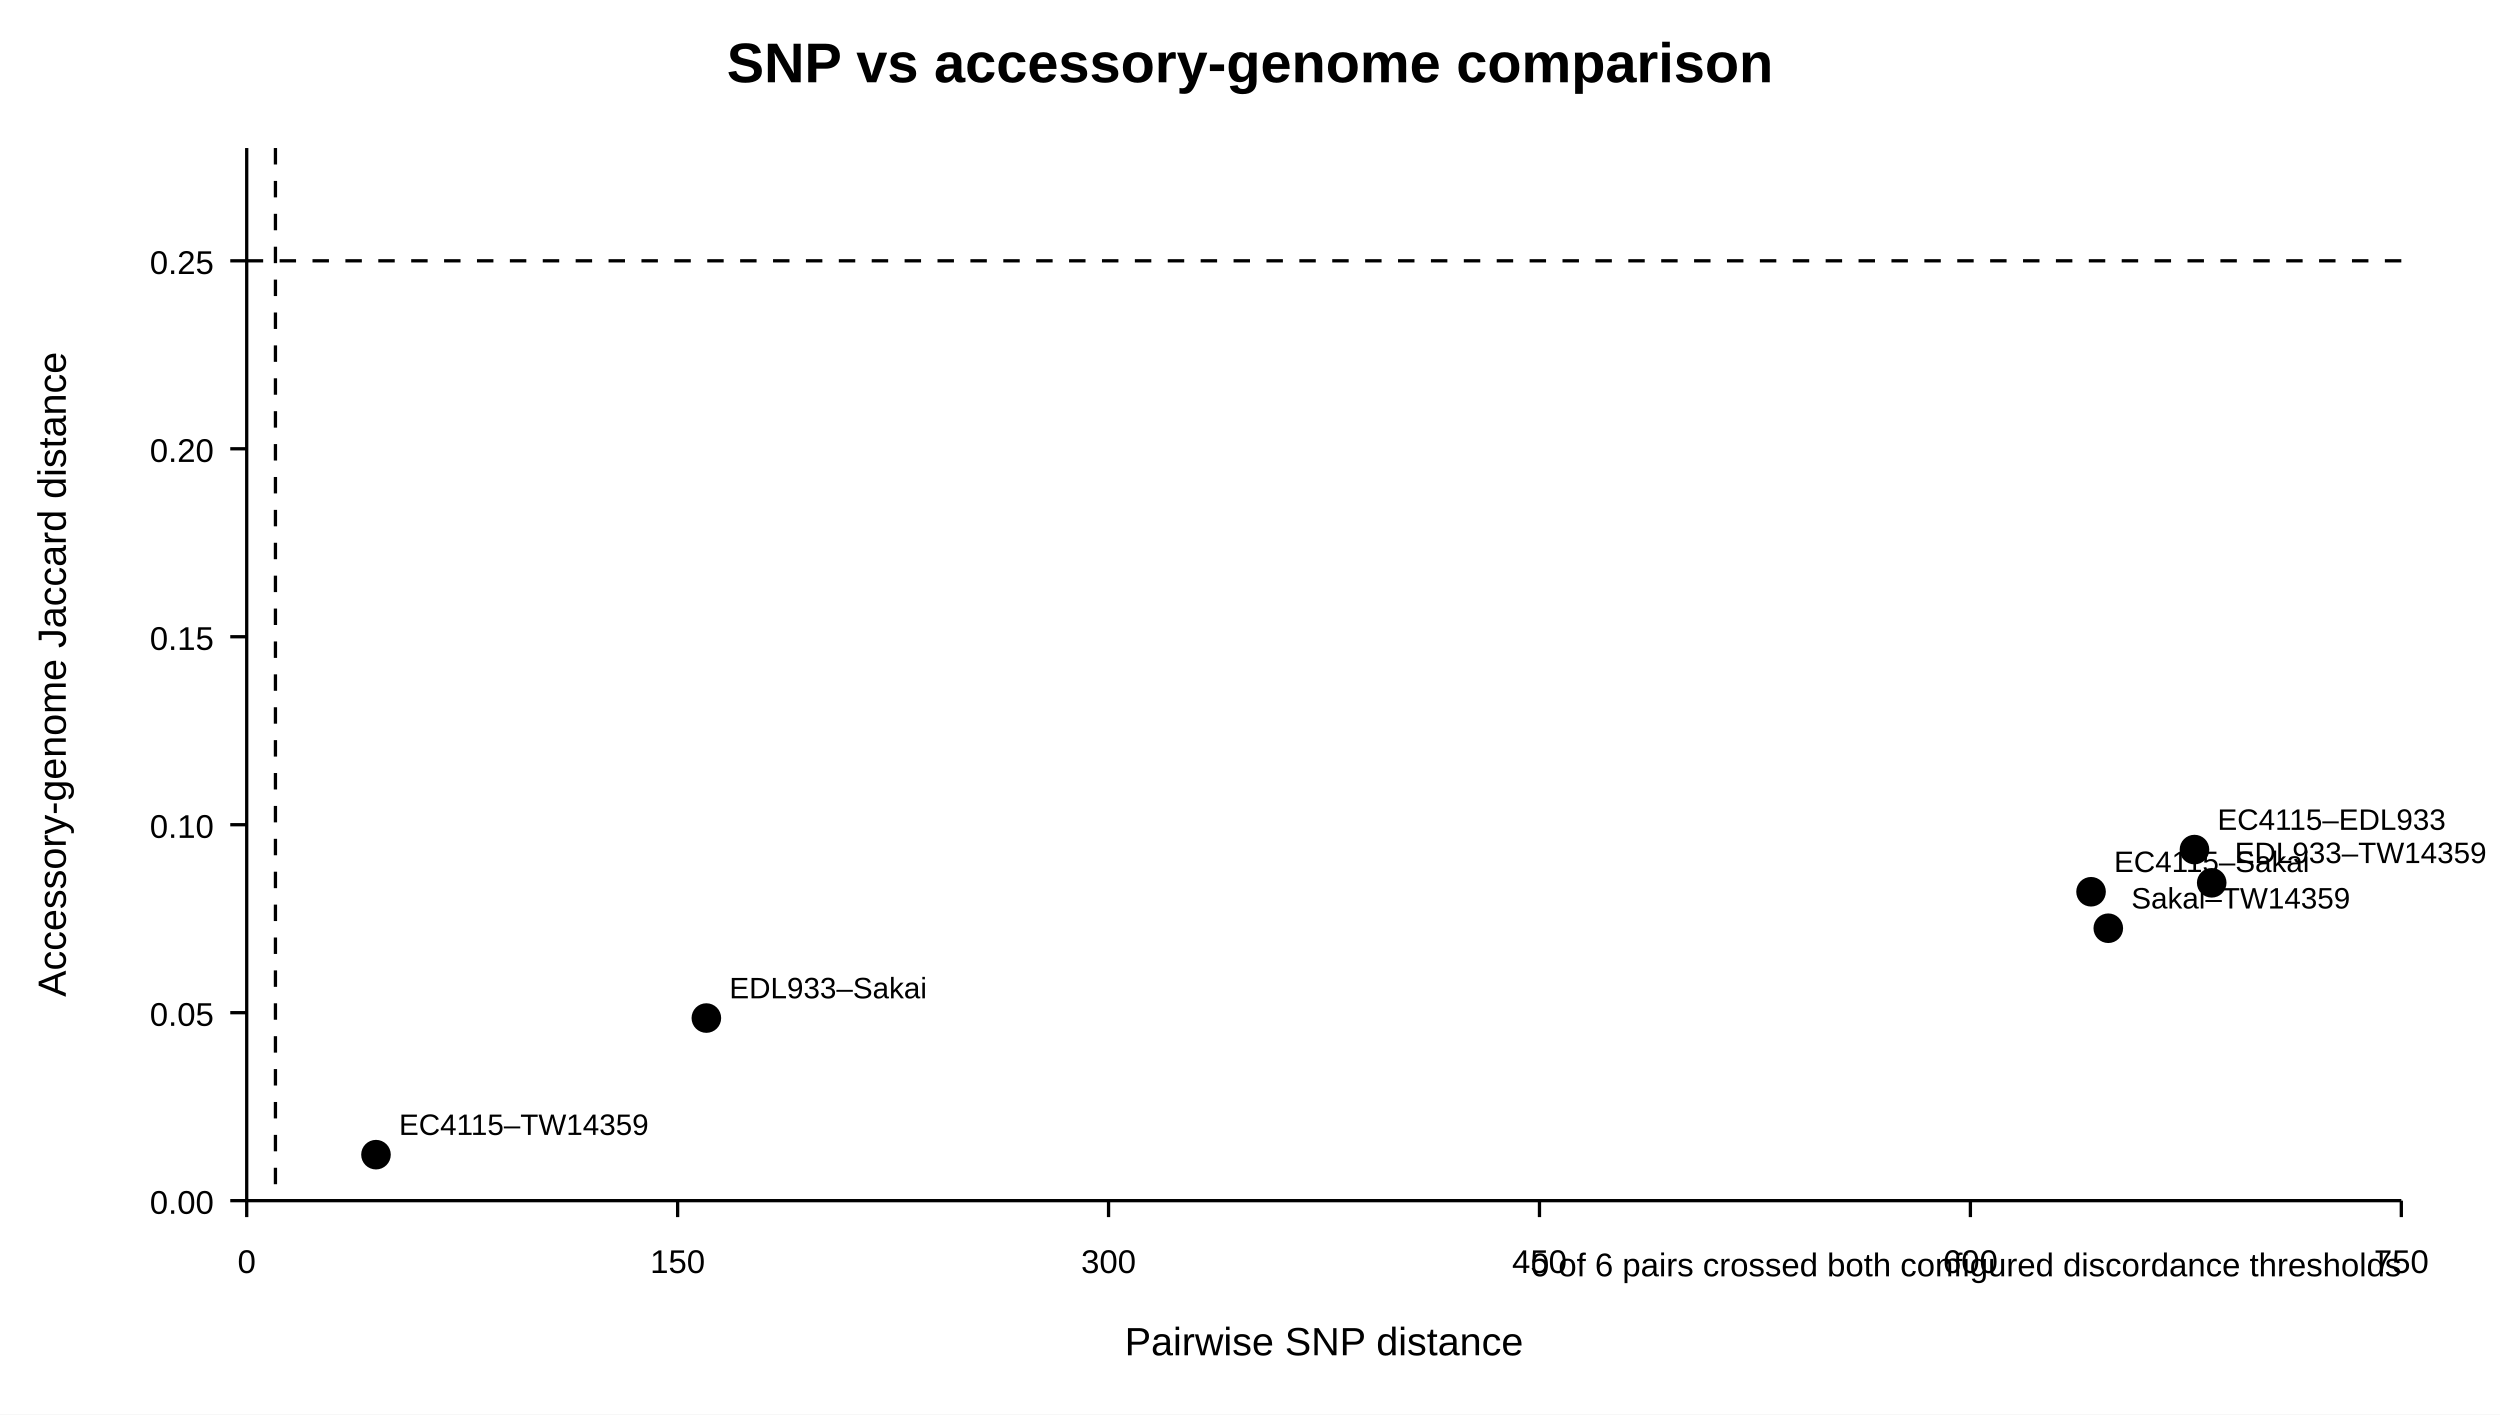
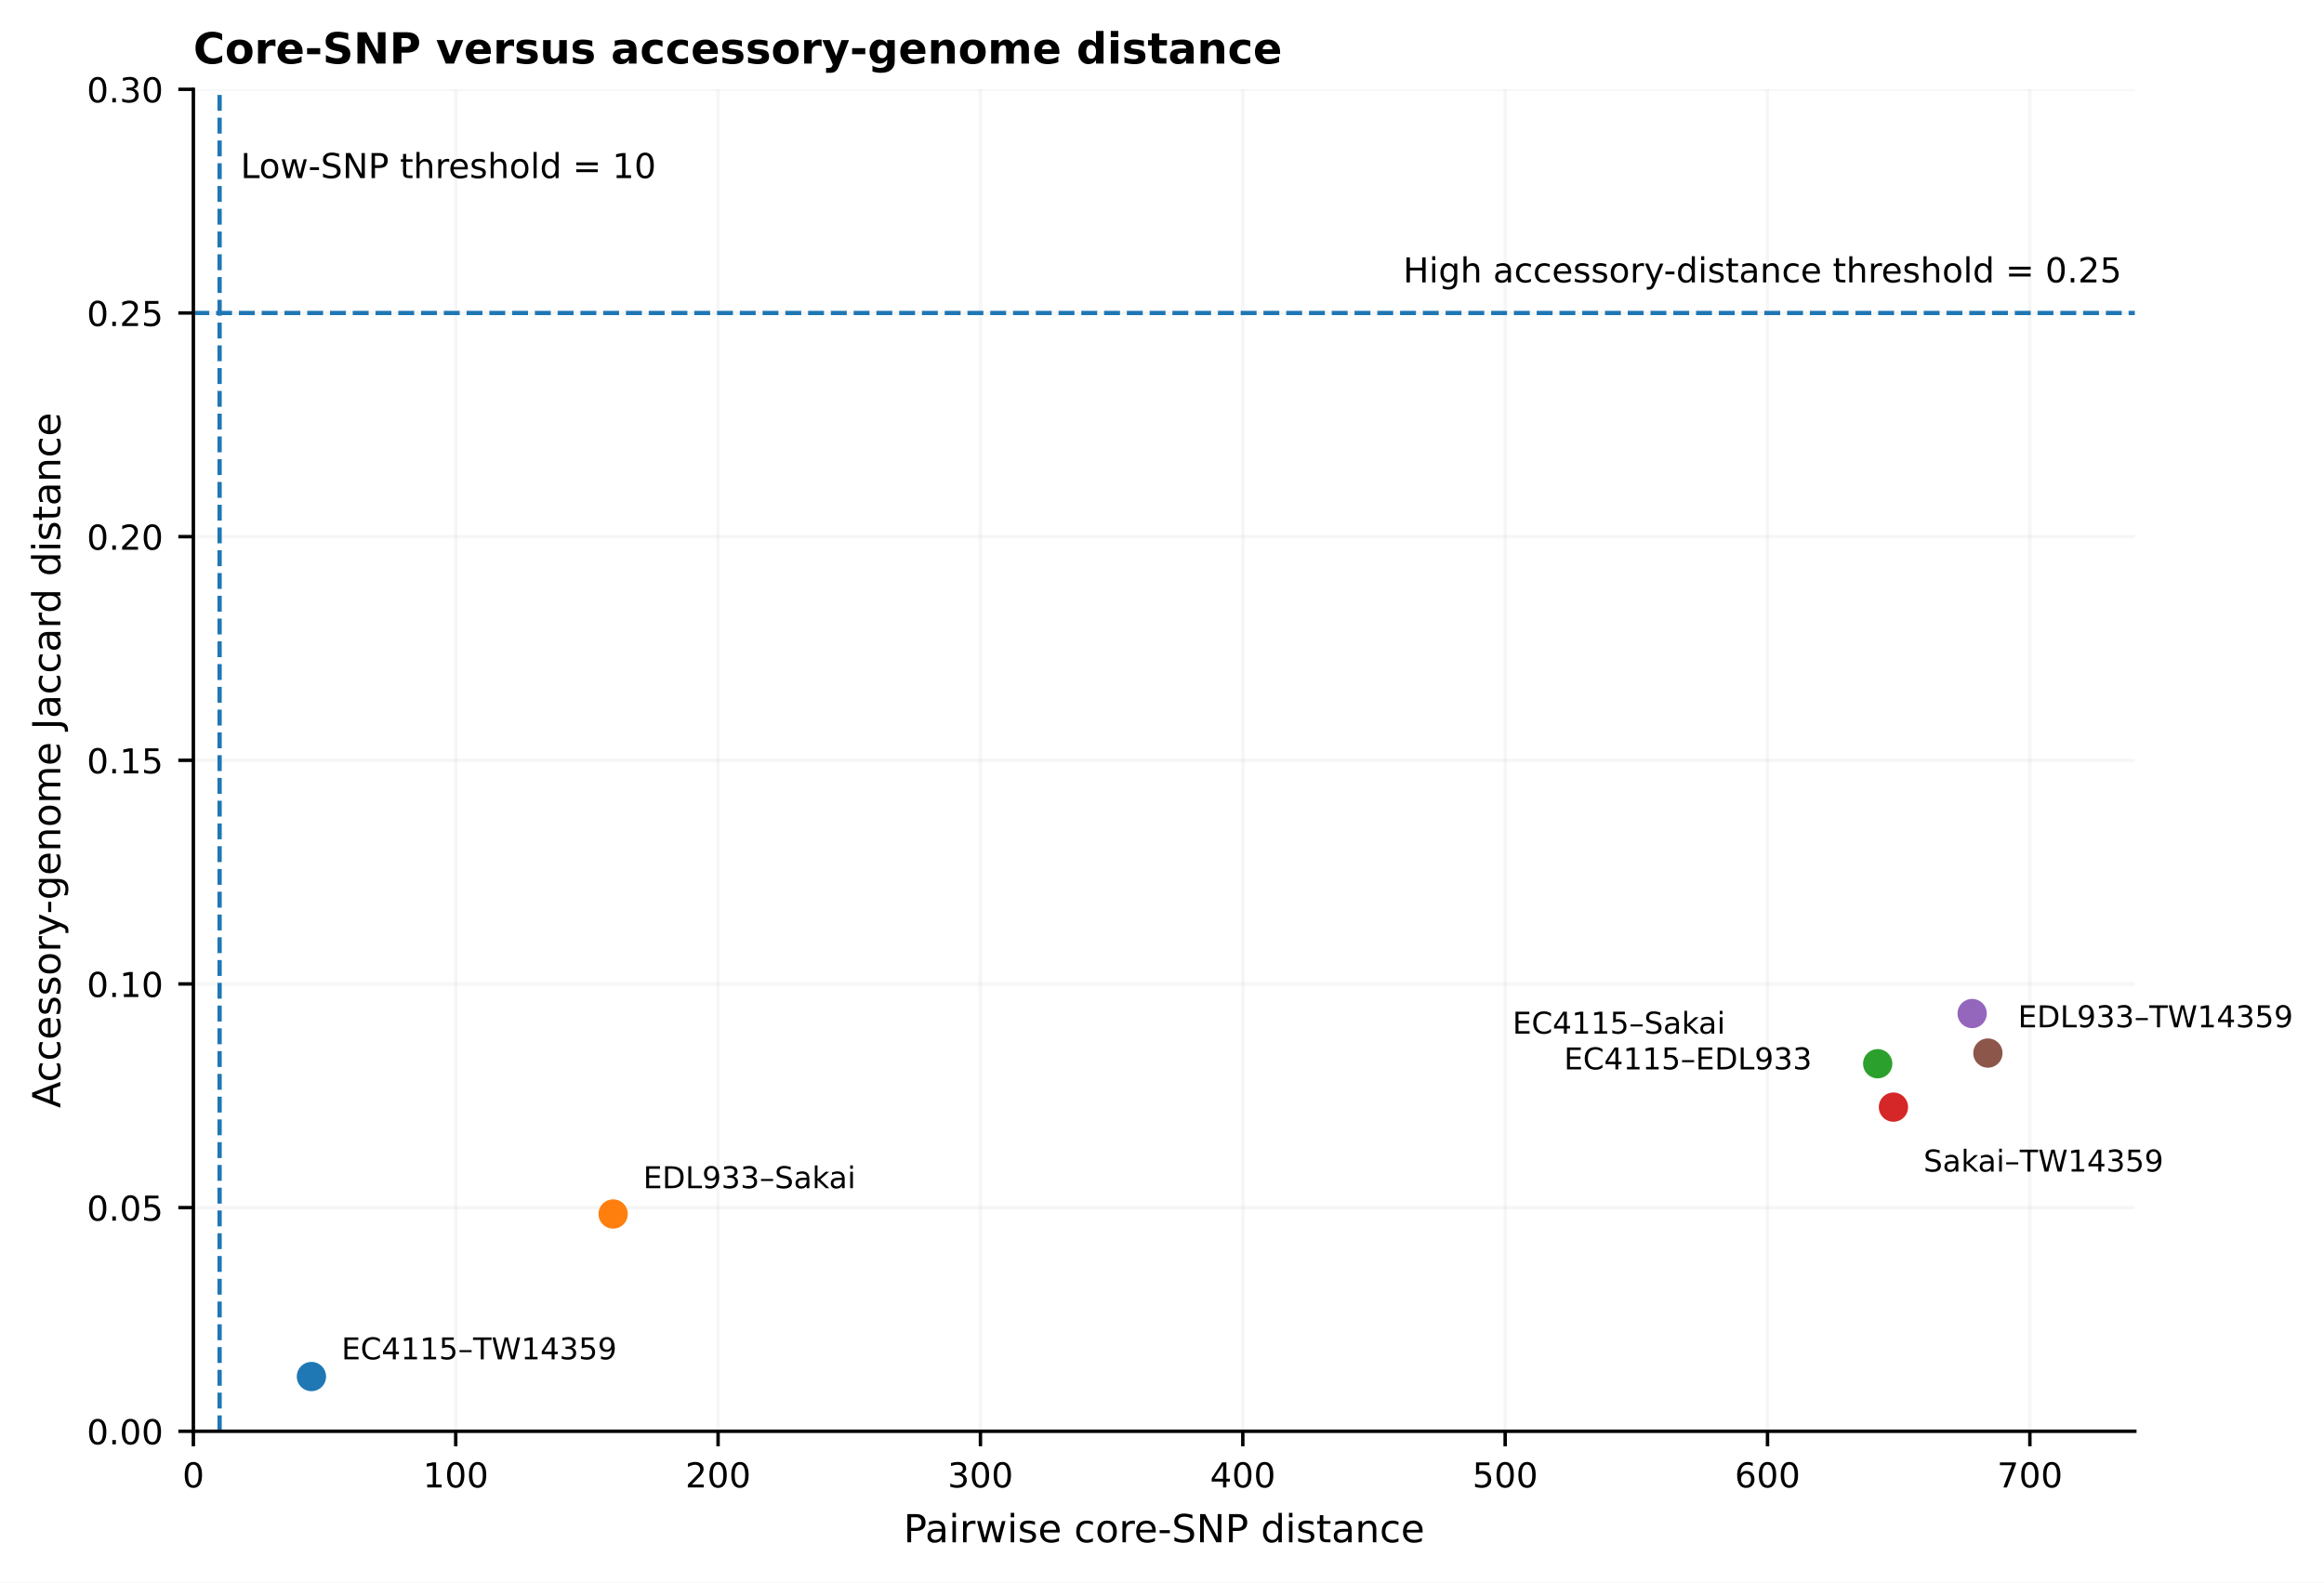
- <svg xmlns="http://www.w3.org/2000/svg" width="760" height="430" viewBox="0 0 760 430">
-   <rect width="100%" height="100%" fill="white" />
-   <g font-family="Arial, Helvetica, sans-serif" fill="black" stroke="black">
-     <text x="380" y="25" text-anchor="middle" font-size="17" font-weight="700" stroke="none">SNP vs accessory-genome comparison</text>
-     <line x1="75" y1="365" x2="730" y2="365" />
-     <line x1="75" y1="45" x2="75" y2="365" />
-     <line x1="75.0" y1="365" x2="75.0" y2="370" />
-     <text x="75.0" y="387" text-anchor="middle" font-size="10" stroke="none">0</text>
-     <line x1="206.0" y1="365" x2="206.0" y2="370" />
-     <text x="206.0" y="387" text-anchor="middle" font-size="10" stroke="none">150</text>
-     <line x1="337.0" y1="365" x2="337.0" y2="370" />
-     <text x="337.0" y="387" text-anchor="middle" font-size="10" stroke="none">300</text>
-     <line x1="468.0" y1="365" x2="468.0" y2="370" />
-     <text x="468.0" y="387" text-anchor="middle" font-size="10" stroke="none">450</text>
-     <line x1="599.0" y1="365" x2="599.0" y2="370" />
-     <text x="599.0" y="387" text-anchor="middle" font-size="10" stroke="none">600</text>
-     <line x1="730.0" y1="365" x2="730.0" y2="370" />
-     <text x="730.0" y="387" text-anchor="middle" font-size="10" stroke="none">750</text>
-     <line x1="70" y1="365.0" x2="75" y2="365.0" />
-     <text x="65" y="369.0" text-anchor="end" font-size="10" stroke="none">0.00</text>
-     <line x1="70" y1="307.857" x2="75" y2="307.857" />
-     <text x="65" y="311.857" text-anchor="end" font-size="10" stroke="none">0.05</text>
-     <line x1="70" y1="250.714" x2="75" y2="250.714" />
-     <text x="65" y="254.714" text-anchor="end" font-size="10" stroke="none">0.10</text>
-     <line x1="70" y1="193.571" x2="75" y2="193.571" />
-     <text x="65" y="197.571" text-anchor="end" font-size="10" stroke="none">0.15</text>
-     <line x1="70" y1="136.429" x2="75" y2="136.429" />
-     <text x="65" y="140.429" text-anchor="end" font-size="10" stroke="none">0.20</text>
-     <line x1="70" y1="79.286" x2="75" y2="79.286" />
-     <text x="65" y="83.286" text-anchor="end" font-size="10" stroke="none">0.25</text>
-     <line x1="83.733" y1="45" x2="83.733" y2="365" stroke-dasharray="5 5" />
-     <line x1="75" y1="79.286" x2="730" y2="79.286" stroke-dasharray="5 5" />
-     <circle cx="114.3" cy="351.019" r="4" />
-     <text x="121.3" y="345.019" font-size="9" stroke="none">EC4115–TW14359</text>
-     <circle cx="214.733" cy="309.489" r="4" />
-     <text x="221.733" y="303.489" font-size="9" stroke="none">EDL933–Sakai</text>
-     <circle cx="635.68" cy="271.094" r="4" />
-     <text x="642.68" y="265.094" font-size="9" stroke="none">EC4115–Sakai</text>
-     <circle cx="640.92" cy="282.184" r="4" />
-     <text x="647.92" y="276.184" font-size="9" stroke="none">Sakai–TW14359</text>
-     <circle cx="667.12" cy="258.272" r="4" />
-     <text x="674.12" y="252.272" font-size="9" stroke="none">EC4115–EDL933</text>
-     <circle cx="672.36" cy="268.375" r="4" />
-     <text x="679.36" y="262.375" font-size="9" stroke="none">EDL933–TW14359</text>
-     <text x="402.5" y="412" text-anchor="middle" font-size="12" stroke="none">Pairwise SNP distance</text>
-     <text x="20" y="205.0" text-anchor="middle" font-size="12" stroke="none" transform="rotate(-90 20 205.0)">Accessory-genome Jaccard distance</text>
-     <text x="730" y="388" text-anchor="end" font-size="10" stroke="none">0 of 6 pairs crossed both configured discordance thresholds</text>
+ <svg xmlns="http://www.w3.org/2000/svg" xmlns:xlink="http://www.w3.org/1999/xlink" width="540.992pt" height="368.4pt" viewBox="0 0 540.992 368.4" version="1.1">
+   <defs>
+     <style type="text/css">*{stroke-linejoin: round; stroke-linecap: butt}</style>
+   </defs>
+   <g id="figure_1">
+     <g id="patch_1">
+       <path d="M 0 368.4  L 540.992 368.4  L 540.992 0  L 0 0  z " style="fill: #ffffff" />
+     </g>
+     <g id="axes_1">
+       <g id="patch_2">
+         <path d="M 45.013 333.199  L 496.952 333.199  L 496.952 20.798  L 45.013 20.798  z " style="fill: #ffffff" />
+       </g>
+       <g id="matplotlib.axis_1">
+         <g id="xtick_1">
+           <g id="line2d_1">
+             <path d="M 45.013 333.199  L 45.013 20.798  " clip-path="url(#p9e01d5c324)" style="fill: none; stroke: #b0b0b0; stroke-opacity: 0.12; stroke-width: 0.8; stroke-linecap: square" />
+           </g>
+           <g id="line2d_2">
+             <defs>
+               <path id="m71c903fe81" d="M 0 0  L 0 3.5  " style="stroke: #000000; stroke-width: 0.8" />
+             </defs>
+             <g>
+               <use xlink:href="#m71c903fe81" x="45.013" y="333.199" style="stroke: #000000; stroke-width: 0.8" />
+             </g>
+           </g>
+           <g id="text_1">
+             <text style="font-size: 8px; font-family: 'DejaVu Sans'; text-anchor: middle" x="45.013" y="346.277" transform="rotate(-0 45.0132 346.2769)">0</text>
+           </g>
+         </g>
+         <g id="xtick_2">
+           <g id="line2d_3">
+             <path d="M 106.086 333.199  L 106.086 20.798  " clip-path="url(#p9e01d5c324)" style="fill: none; stroke: #b0b0b0; stroke-opacity: 0.12; stroke-width: 0.8; stroke-linecap: square" />
+           </g>
+           <g id="line2d_4">
+             <g>
+               <use xlink:href="#m71c903fe81" x="106.086" y="333.199" style="stroke: #000000; stroke-width: 0.8" />
+             </g>
+           </g>
+           <g id="text_2">
+             <text style="font-size: 8px; font-family: 'DejaVu Sans'; text-anchor: middle" x="106.086" y="346.277" transform="rotate(-0 106.0861 346.2769)">100</text>
+           </g>
+         </g>
+         <g id="xtick_3">
+           <g id="line2d_5">
+             <path d="M 167.159 333.199  L 167.159 20.798  " clip-path="url(#p9e01d5c324)" style="fill: none; stroke: #b0b0b0; stroke-opacity: 0.12; stroke-width: 0.8; stroke-linecap: square" />
+           </g>
+           <g id="line2d_6">
+             <g>
+               <use xlink:href="#m71c903fe81" x="167.159" y="333.199" style="stroke: #000000; stroke-width: 0.8" />
+             </g>
+           </g>
+           <g id="text_3">
+             <text style="font-size: 8px; font-family: 'DejaVu Sans'; text-anchor: middle" x="167.159" y="346.277" transform="rotate(-0 167.1589 346.2769)">200</text>
+           </g>
+         </g>
+         <g id="xtick_4">
+           <g id="line2d_7">
+             <path d="M 228.232 333.199  L 228.232 20.798  " clip-path="url(#p9e01d5c324)" style="fill: none; stroke: #b0b0b0; stroke-opacity: 0.12; stroke-width: 0.8; stroke-linecap: square" />
+           </g>
+           <g id="line2d_8">
+             <g>
+               <use xlink:href="#m71c903fe81" x="228.232" y="333.199" style="stroke: #000000; stroke-width: 0.8" />
+             </g>
+           </g>
+           <g id="text_4">
+             <text style="font-size: 8px; font-family: 'DejaVu Sans'; text-anchor: middle" x="228.232" y="346.277" transform="rotate(-0 228.2318 346.2769)">300</text>
+           </g>
+         </g>
+         <g id="xtick_5">
+           <g id="line2d_9">
+             <path d="M 289.305 333.199  L 289.305 20.798  " clip-path="url(#p9e01d5c324)" style="fill: none; stroke: #b0b0b0; stroke-opacity: 0.12; stroke-width: 0.8; stroke-linecap: square" />
+           </g>
+           <g id="line2d_10">
+             <g>
+               <use xlink:href="#m71c903fe81" x="289.305" y="333.199" style="stroke: #000000; stroke-width: 0.8" />
+             </g>
+           </g>
+           <g id="text_5">
+             <text style="font-size: 8px; font-family: 'DejaVu Sans'; text-anchor: middle" x="289.305" y="346.277" transform="rotate(-0 289.3047 346.2769)">400</text>
+           </g>
+         </g>
+         <g id="xtick_6">
+           <g id="line2d_11">
+             <path d="M 350.378 333.199  L 350.378 20.798  " clip-path="url(#p9e01d5c324)" style="fill: none; stroke: #b0b0b0; stroke-opacity: 0.12; stroke-width: 0.8; stroke-linecap: square" />
+           </g>
+           <g id="line2d_12">
+             <g>
+               <use xlink:href="#m71c903fe81" x="350.378" y="333.199" style="stroke: #000000; stroke-width: 0.8" />
+             </g>
+           </g>
+           <g id="text_6">
+             <text style="font-size: 8px; font-family: 'DejaVu Sans'; text-anchor: middle" x="350.378" y="346.277" transform="rotate(-0 350.3775 346.2769)">500</text>
+           </g>
+         </g>
+         <g id="xtick_7">
+           <g id="line2d_13">
+             <path d="M 411.45 333.199  L 411.45 20.798  " clip-path="url(#p9e01d5c324)" style="fill: none; stroke: #b0b0b0; stroke-opacity: 0.12; stroke-width: 0.8; stroke-linecap: square" />
+           </g>
+           <g id="line2d_14">
+             <g>
+               <use xlink:href="#m71c903fe81" x="411.45" y="333.199" style="stroke: #000000; stroke-width: 0.8" />
+             </g>
+           </g>
+           <g id="text_7">
+             <text style="font-size: 8px; font-family: 'DejaVu Sans'; text-anchor: middle" x="411.45" y="346.277" transform="rotate(-0 411.4504 346.2769)">600</text>
+           </g>
+         </g>
+         <g id="xtick_8">
+           <g id="line2d_15">
+             <path d="M 472.523 333.199  L 472.523 20.798  " clip-path="url(#p9e01d5c324)" style="fill: none; stroke: #b0b0b0; stroke-opacity: 0.12; stroke-width: 0.8; stroke-linecap: square" />
+           </g>
+           <g id="line2d_16">
+             <g>
+               <use xlink:href="#m71c903fe81" x="472.523" y="333.199" style="stroke: #000000; stroke-width: 0.8" />
+             </g>
+           </g>
+           <g id="text_8">
+             <text style="font-size: 8px; font-family: 'DejaVu Sans'; text-anchor: middle" x="472.523" y="346.277" transform="rotate(-0 472.5233 346.2769)">700</text>
+           </g>
+         </g>
+         <g id="text_9">
+           <text style="font-size: 9px; font-family: 'DejaVu Sans'; text-anchor: middle" x="270.983" y="359.037" transform="rotate(-0 270.9828 359.0374)">Pairwise core-SNP distance</text>
+         </g>
+       </g>
+       <g id="matplotlib.axis_2">
+         <g id="ytick_1">
+           <g id="line2d_17">
+             <path d="M 45.013 333.199  L 496.952 333.199  " clip-path="url(#p9e01d5c324)" style="fill: none; stroke: #b0b0b0; stroke-opacity: 0.12; stroke-width: 0.8; stroke-linecap: square" />
+           </g>
+           <g id="line2d_18">
+             <defs>
+               <path id="mb826c9c028" d="M 0 0  L -3.5 0  " style="stroke: #000000; stroke-width: 0.8" />
+             </defs>
+             <g>
+               <use xlink:href="#mb826c9c028" x="45.013" y="333.199" style="stroke: #000000; stroke-width: 0.8" />
+             </g>
+           </g>
+           <g id="text_10">
+             <text style="font-size: 8px; font-family: 'DejaVu Sans'; text-anchor: end" x="38.013" y="336.238" transform="rotate(-0 38.0132 336.2379)">0.00</text>
+           </g>
+         </g>
+         <g id="ytick_2">
+           <g id="line2d_19">
+             <path d="M 45.013 281.132  L 496.952 281.132  " clip-path="url(#p9e01d5c324)" style="fill: none; stroke: #b0b0b0; stroke-opacity: 0.12; stroke-width: 0.8; stroke-linecap: square" />
+           </g>
+           <g id="line2d_20">
+             <g>
+               <use xlink:href="#mb826c9c028" x="45.013" y="281.132" style="stroke: #000000; stroke-width: 0.8" />
+             </g>
+           </g>
+           <g id="text_11">
+             <text style="font-size: 8px; font-family: 'DejaVu Sans'; text-anchor: end" x="38.013" y="284.171" transform="rotate(-0 38.0132 284.1711)">0.05</text>
+           </g>
+         </g>
+         <g id="ytick_3">
+           <g id="line2d_21">
+             <path d="M 45.013 229.065  L 496.952 229.065  " clip-path="url(#p9e01d5c324)" style="fill: none; stroke: #b0b0b0; stroke-opacity: 0.12; stroke-width: 0.8; stroke-linecap: square" />
+           </g>
+           <g id="line2d_22">
+             <g>
+               <use xlink:href="#mb826c9c028" x="45.013" y="229.065" style="stroke: #000000; stroke-width: 0.8" />
+             </g>
+           </g>
+           <g id="text_12">
+             <text style="font-size: 8px; font-family: 'DejaVu Sans'; text-anchor: end" x="38.013" y="232.104" transform="rotate(-0 38.0132 232.1044)">0.10</text>
+           </g>
+         </g>
+         <g id="ytick_4">
+           <g id="line2d_23">
+             <path d="M 45.013 176.999  L 496.952 176.999  " clip-path="url(#p9e01d5c324)" style="fill: none; stroke: #b0b0b0; stroke-opacity: 0.12; stroke-width: 0.8; stroke-linecap: square" />
+           </g>
+           <g id="line2d_24">
+             <g>
+               <use xlink:href="#mb826c9c028" x="45.013" y="176.999" style="stroke: #000000; stroke-width: 0.8" />
+             </g>
+           </g>
+           <g id="text_13">
+             <text style="font-size: 8px; font-family: 'DejaVu Sans'; text-anchor: end" x="38.013" y="180.038" transform="rotate(-0 38.0132 180.0377)">0.15</text>
+           </g>
+         </g>
+         <g id="ytick_5">
+           <g id="line2d_25">
+             <path d="M 45.013 124.932  L 496.952 124.932  " clip-path="url(#p9e01d5c324)" style="fill: none; stroke: #b0b0b0; stroke-opacity: 0.12; stroke-width: 0.8; stroke-linecap: square" />
+           </g>
+           <g id="line2d_26">
+             <g>
+               <use xlink:href="#mb826c9c028" x="45.013" y="124.932" style="stroke: #000000; stroke-width: 0.8" />
+             </g>
+           </g>
+           <g id="text_14">
+             <text style="font-size: 8px; font-family: 'DejaVu Sans'; text-anchor: end" x="38.013" y="127.971" transform="rotate(-0 38.0132 127.971)">0.20</text>
+           </g>
+         </g>
+         <g id="ytick_6">
+           <g id="line2d_27">
+             <path d="M 45.013 72.865  L 496.952 72.865  " clip-path="url(#p9e01d5c324)" style="fill: none; stroke: #b0b0b0; stroke-opacity: 0.12; stroke-width: 0.8; stroke-linecap: square" />
+           </g>
+           <g id="line2d_28">
+             <g>
+               <use xlink:href="#mb826c9c028" x="45.013" y="72.865" style="stroke: #000000; stroke-width: 0.8" />
+             </g>
+           </g>
+           <g id="text_15">
+             <text style="font-size: 8px; font-family: 'DejaVu Sans'; text-anchor: end" x="38.013" y="75.904" transform="rotate(-0 38.0132 75.90423)">0.25</text>
+           </g>
+         </g>
+         <g id="ytick_7">
+           <g id="line2d_29">
+             <path d="M 45.013 20.798  L 496.952 20.798  " clip-path="url(#p9e01d5c324)" style="fill: none; stroke: #b0b0b0; stroke-opacity: 0.12; stroke-width: 0.8; stroke-linecap: square" />
+           </g>
+           <g id="line2d_30">
+             <g>
+               <use xlink:href="#mb826c9c028" x="45.013" y="20.798" style="stroke: #000000; stroke-width: 0.8" />
+             </g>
+           </g>
+           <g id="text_16">
+             <text style="font-size: 8px; font-family: 'DejaVu Sans'; text-anchor: end" x="38.013" y="23.837" transform="rotate(-0 38.0132 23.8375)">0.30</text>
+           </g>
+         </g>
+         <g id="text_17">
+           <text style="font-size: 9px; font-family: 'DejaVu Sans'; text-anchor: middle" x="14.039" y="176.999" transform="rotate(-90 14.03859 176.9986)">Accessory-genome Jaccard distance</text>
+         </g>
+       </g>
+       <g id="line2d_31">
+         <path d="M 51.12 333.199  L 51.12 20.798  " clip-path="url(#p9e01d5c324)" style="fill: none; stroke-dasharray: 3.7,1.6; stroke-dashoffset: 0; stroke: #1f77b4" />
+       </g>
+       <g id="line2d_32">
+         <path d="M 45.013 72.865  L 496.952 72.865  " clip-path="url(#p9e01d5c324)" style="fill: none; stroke-dasharray: 3.7,1.6; stroke-dashoffset: 0; stroke: #1f77b4" />
+       </g>
+       <g id="patch_3">
+         <path d="M 45.013 333.199  L 45.013 20.798  " style="fill: none; stroke: #000000; stroke-width: 0.8; stroke-linejoin: miter; stroke-linecap: square" />
+       </g>
+       <g id="patch_4">
+         <path d="M 45.013 333.199  L 496.952 333.199  " style="fill: none; stroke: #000000; stroke-width: 0.8; stroke-linejoin: miter; stroke-linecap: square" />
+       </g>
+       <g id="PathCollection_1">
+         <defs>
+           <path id="ma636ebdaa9" d="M 0 2.915  C 0.773 2.915 1.515 2.608 2.062 2.062  C 2.608 1.515 2.915 0.773 2.915 0  C 2.915 -0.773 2.608 -1.515 2.062 -2.062  C 1.515 -2.608 0.773 -2.915 0 -2.915  C -0.773 -2.915 -1.515 -2.608 -2.062 -2.062  C -2.608 -1.515 -2.915 -0.773 -2.915 0  C -2.915 0.773 -2.608 1.515 -2.062 2.062  C -1.515 2.608 -0.773 2.915 0 2.915  z " style="stroke: #1f77b4" />
+         </defs>
+         <g clip-path="url(#p9e01d5c324)">
+           <use xlink:href="#ma636ebdaa9" x="72.496" y="320.46" style="fill: #1f77b4; stroke: #1f77b4" />
+         </g>
+       </g>
+       <g id="text_18">
+         <text style="font-size: 7px; font-family: 'DejaVu Sans'; text-anchor: start" x="79.496" y="316.46" transform="rotate(-0 79.49599 316.4602)">EC4115–TW14359</text>
+       </g>
+       <g id="PathCollection_2">
+         <defs>
+           <path id="mf39aceedb7" d="M 0 2.915  C 0.773 2.915 1.515 2.608 2.062 2.062  C 2.608 1.515 2.915 0.773 2.915 0  C 2.915 -0.773 2.608 -1.515 2.062 -2.062  C 1.515 -2.608 0.773 -2.915 0 -2.915  C -0.773 -2.915 -1.515 -2.608 -2.062 -2.062  C -2.608 -1.515 -2.915 -0.773 -2.915 0  C -2.915 0.773 -2.608 1.515 -2.062 2.062  C -1.515 2.608 -0.773 2.915 0 2.915  z " style="stroke: #ff7f0e" />
+         </defs>
+         <g clip-path="url(#p9e01d5c324)">
+           <use xlink:href="#mf39aceedb7" x="142.73" y="282.619" style="fill: #ff7f0e; stroke: #ff7f0e" />
+         </g>
+       </g>
+       <g id="text_19">
+         <text style="font-size: 7px; font-family: 'DejaVu Sans'; text-anchor: start" x="149.73" y="276.619" transform="rotate(-0 149.7298 276.6192)">EDL933–Sakai</text>
+       </g>
+       <g id="PathCollection_3">
+         <defs>
+           <path id="m4acfc06c7b" d="M 0 2.915  C 0.773 2.915 1.515 2.608 2.062 2.062  C 2.608 1.515 2.915 0.773 2.915 0  C 2.915 -0.773 2.608 -1.515 2.062 -2.062  C 1.515 -2.608 0.773 -2.915 0 -2.915  C -0.773 -2.915 -1.515 -2.608 -2.062 -2.062  C -2.608 -1.515 -2.915 -0.773 -2.915 0  C -2.915 0.773 -2.608 1.515 -2.062 2.062  C -1.515 2.608 -0.773 2.915 0 2.915  z " style="stroke: #2ca02c" />
+         </defs>
+         <g clip-path="url(#p9e01d5c324)">
+           <use xlink:href="#m4acfc06c7b" x="437.101" y="247.635" style="fill: #2ca02c; stroke: #2ca02c" />
+         </g>
+       </g>
+       <g id="text_20">
+         <text style="font-size: 7px; font-family: 'DejaVu Sans'; text-anchor: start" x="352.101" y="240.635" transform="rotate(-0 352.101 240.6349)">EC4115–Sakai</text>
+       </g>
+       <g id="PathCollection_4">
+         <defs>
+           <path id="m891c5c04a2" d="M 0 2.915  C 0.773 2.915 1.515 2.608 2.062 2.062  C 2.608 1.515 2.915 0.773 2.915 0  C 2.915 -0.773 2.608 -1.515 2.062 -2.062  C 1.515 -2.608 0.773 -2.915 0 -2.915  C -0.773 -2.915 -1.515 -2.608 -2.062 -2.062  C -2.608 -1.515 -2.915 -0.773 -2.915 0  C -2.915 0.773 -2.608 1.515 -2.062 2.062  C -1.515 2.608 -0.773 2.915 0 2.915  z " style="stroke: #d62728" />
+         </defs>
+         <g clip-path="url(#p9e01d5c324)">
+           <use xlink:href="#m891c5c04a2" x="440.765" y="257.74" style="fill: #d62728; stroke: #d62728" />
+         </g>
+       </g>
+       <g id="text_21">
+         <text style="font-size: 7px; font-family: 'DejaVu Sans'; text-anchor: start" x="447.765" y="272.74" transform="rotate(-0 447.7654 272.7398)">Sakai–TW14359</text>
+       </g>
+       <g id="PathCollection_5">
+         <defs>
+           <path id="mf8ff528f91" d="M 0 2.915  C 0.773 2.915 1.515 2.608 2.062 2.062  C 2.608 1.515 2.915 0.773 2.915 0  C 2.915 -0.773 2.608 -1.515 2.062 -2.062  C 1.515 -2.608 0.773 -2.915 0 -2.915  C -0.773 -2.915 -1.515 -2.608 -2.062 -2.062  C -2.608 -1.515 -2.915 -0.773 -2.915 0  C -2.915 0.773 -2.608 1.515 -2.062 2.062  C -1.515 2.608 -0.773 2.915 0 2.915  z " style="stroke: #9467bd" />
+         </defs>
+         <g clip-path="url(#p9e01d5c324)">
+           <use xlink:href="#mf8ff528f91" x="459.087" y="235.951" style="fill: #9467bd; stroke: #9467bd" />
+         </g>
+       </g>
+       <g id="text_22">
+         <text style="font-size: 7px; font-family: 'DejaVu Sans'; text-anchor: start" x="364.087" y="248.951" transform="rotate(-0 364.0873 248.9514)">EC4115–EDL933</text>
+       </g>
+       <g id="PathCollection_6">
+         <defs>
+           <path id="mf3f8f404bd" d="M 0 2.915  C 0.773 2.915 1.515 2.608 2.062 2.062  C 2.608 1.515 2.915 0.773 2.915 0  C 2.915 -0.773 2.608 -1.515 2.062 -2.062  C 1.515 -2.608 0.773 -2.915 0 -2.915  C -0.773 -2.915 -1.515 -2.608 -2.062 -2.062  C -2.608 -1.515 -2.915 -0.773 -2.915 0  C -2.915 0.773 -2.608 1.515 -2.062 2.062  C -1.515 2.608 -0.773 2.915 0 2.915  z " style="stroke: #8c564b" />
+         </defs>
+         <g clip-path="url(#p9e01d5c324)">
+           <use xlink:href="#mf3f8f404bd" x="462.752" y="245.157" style="fill: #8c564b; stroke: #8c564b" />
+         </g>
+       </g>
+       <g id="text_23">
+         <text style="font-size: 7px; font-family: 'DejaVu Sans'; text-anchor: start" x="469.752" y="239.157" transform="rotate(-0 469.7516 239.157)">EDL933–TW14359</text>
+       </g>
+       <g id="text_24">
+         <text style="font-size: 8px; font-family: 'DejaVu Sans'; text-anchor: start" x="56.006" y="41.456" transform="rotate(-0 56.00632 41.45587)">Low-SNP threshold = 10</text>
+       </g>
+       <g id="text_25">
+         <text style="font-size: 8px; font-family: 'DejaVu Sans'; text-anchor: end" x="493.899" y="65.737" transform="rotate(-0 493.8988 65.73662)">High accessory-distance threshold = 0.25</text>
+       </g>
+       <g id="text_26">
+         <text style="font-weight: 700; font-size: 10px; font-family: 'DejaVu Sans'; text-anchor: start" x="45.013" y="14.798" transform="rotate(-0 45.0132 14.79844)">Core-SNP versus accessory-genome distance</text>
+       </g>
+     </g>
  </g>
+   <defs>
+     <clipPath id="p9e01d5c324">
+       <rect x="45.013" y="20.798" width="451.939" height="312.4" />
+     </clipPath>
+   </defs>
</svg>
